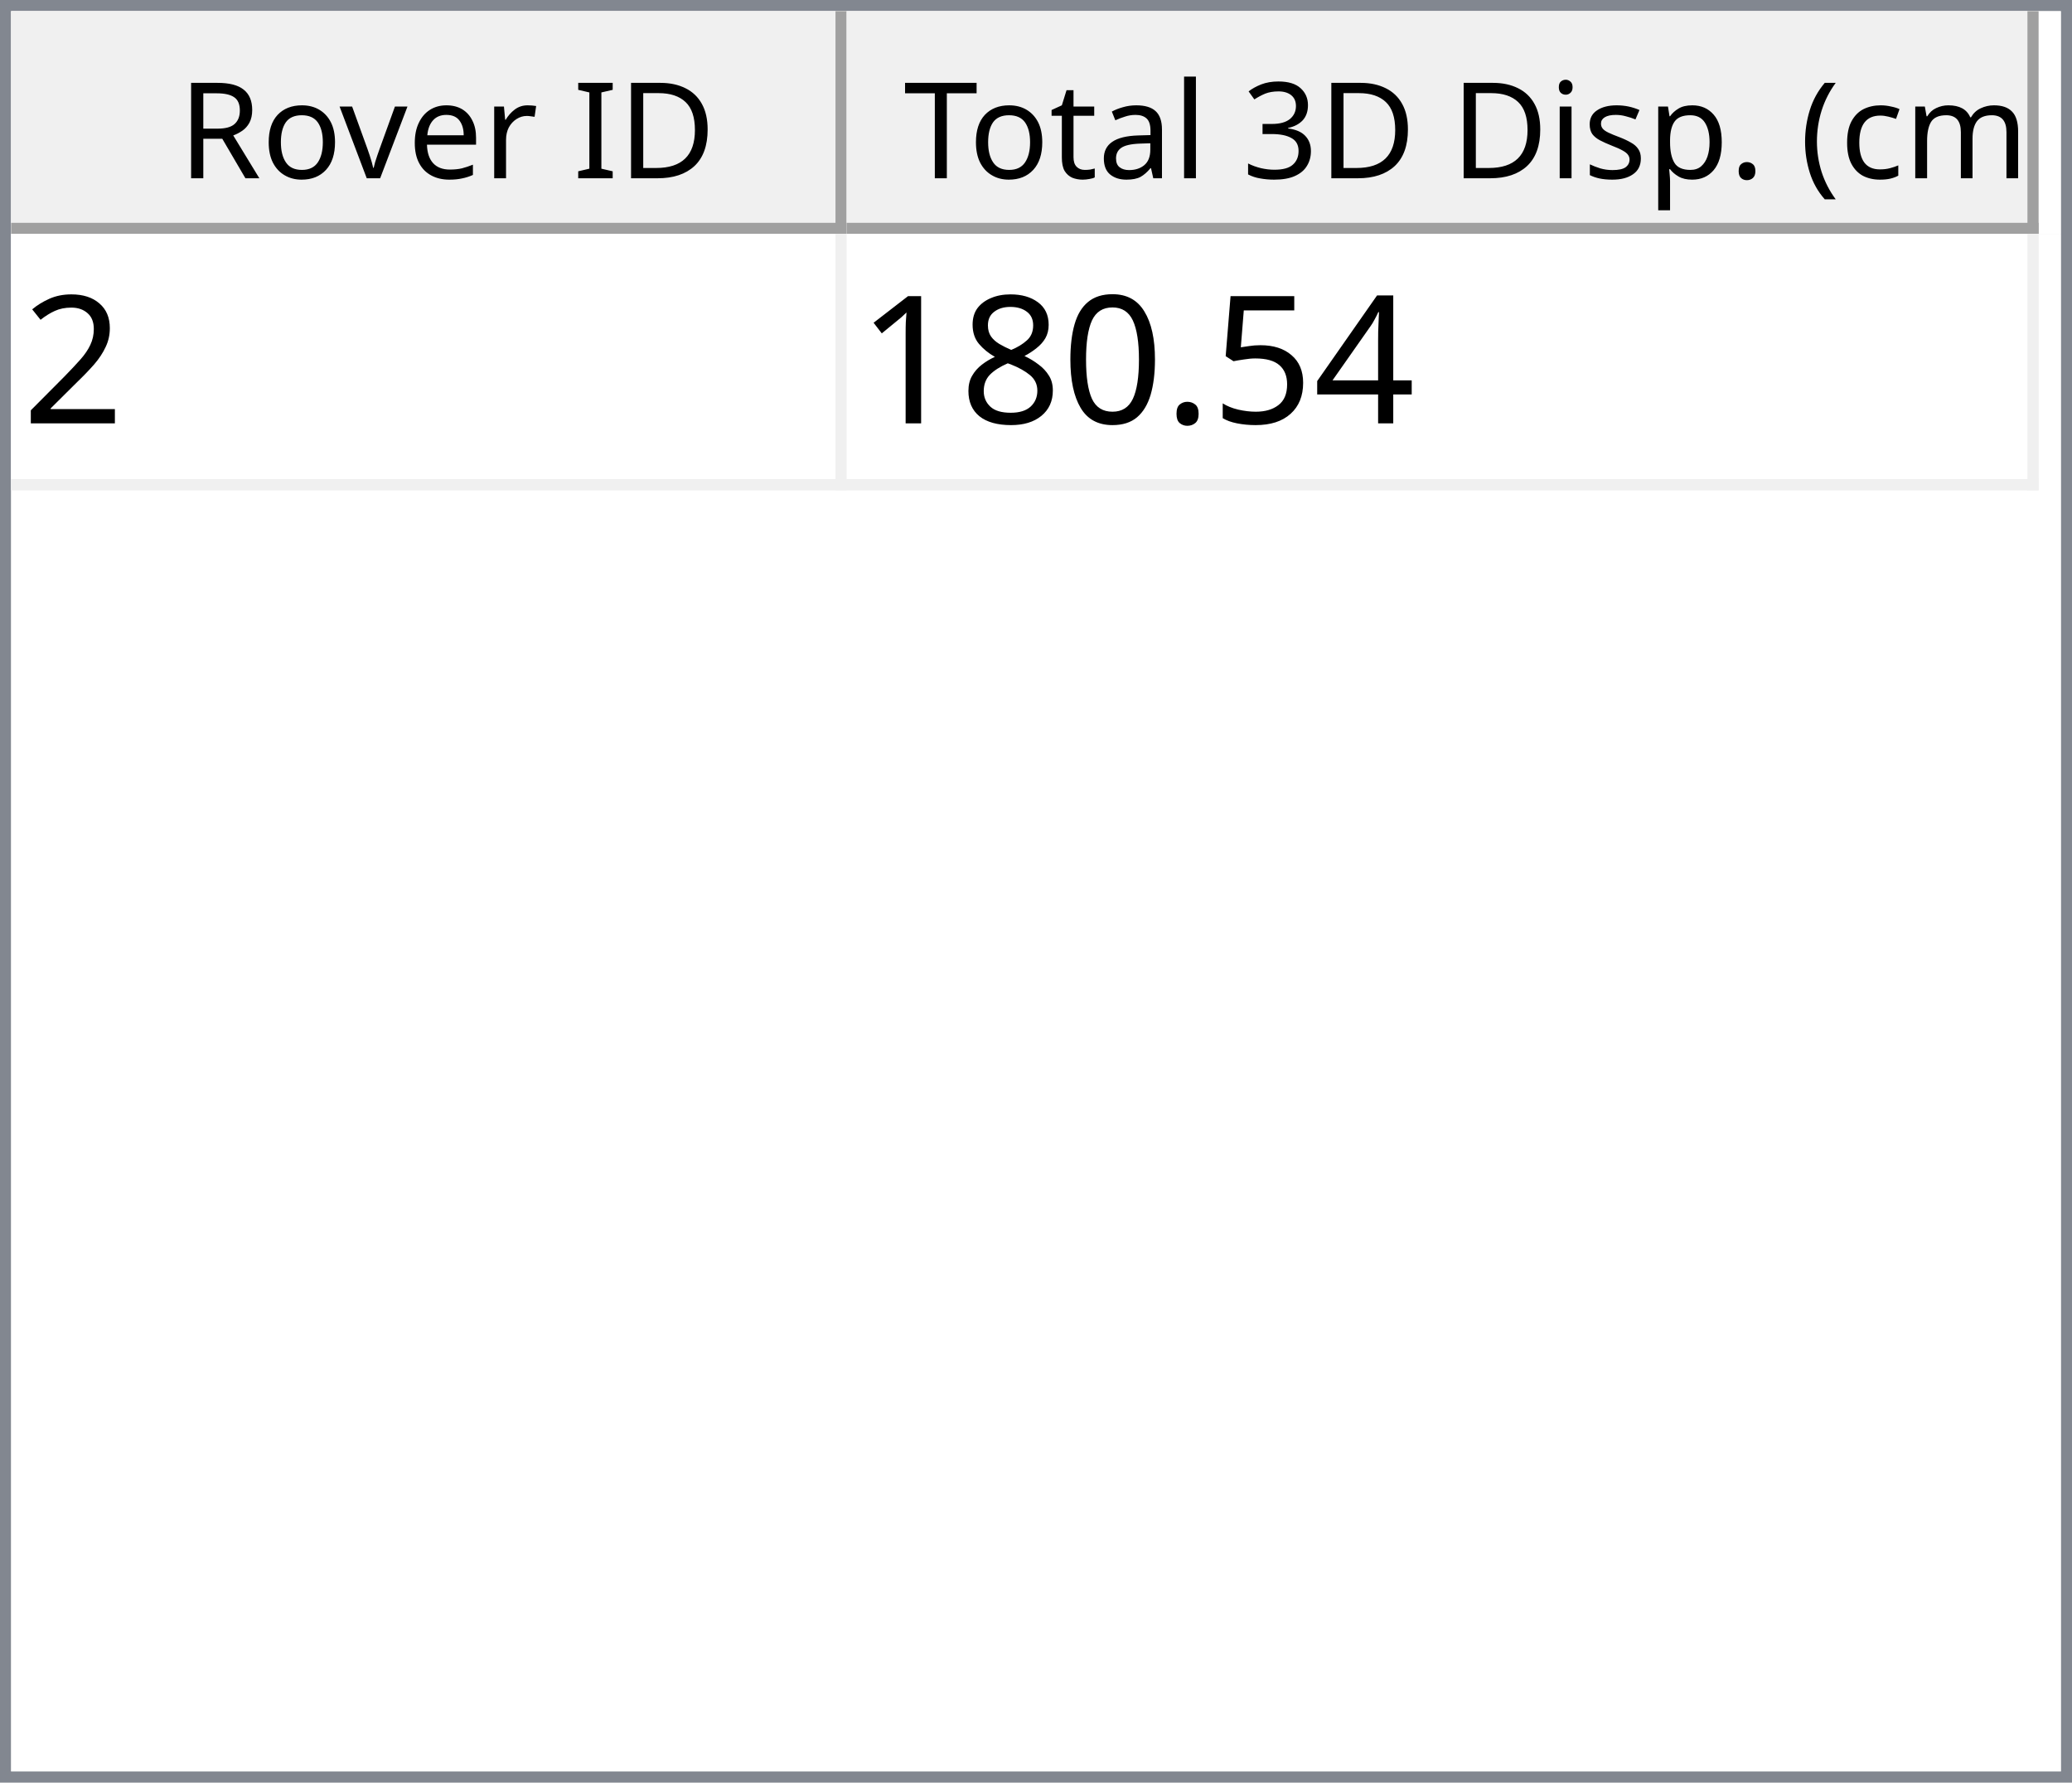
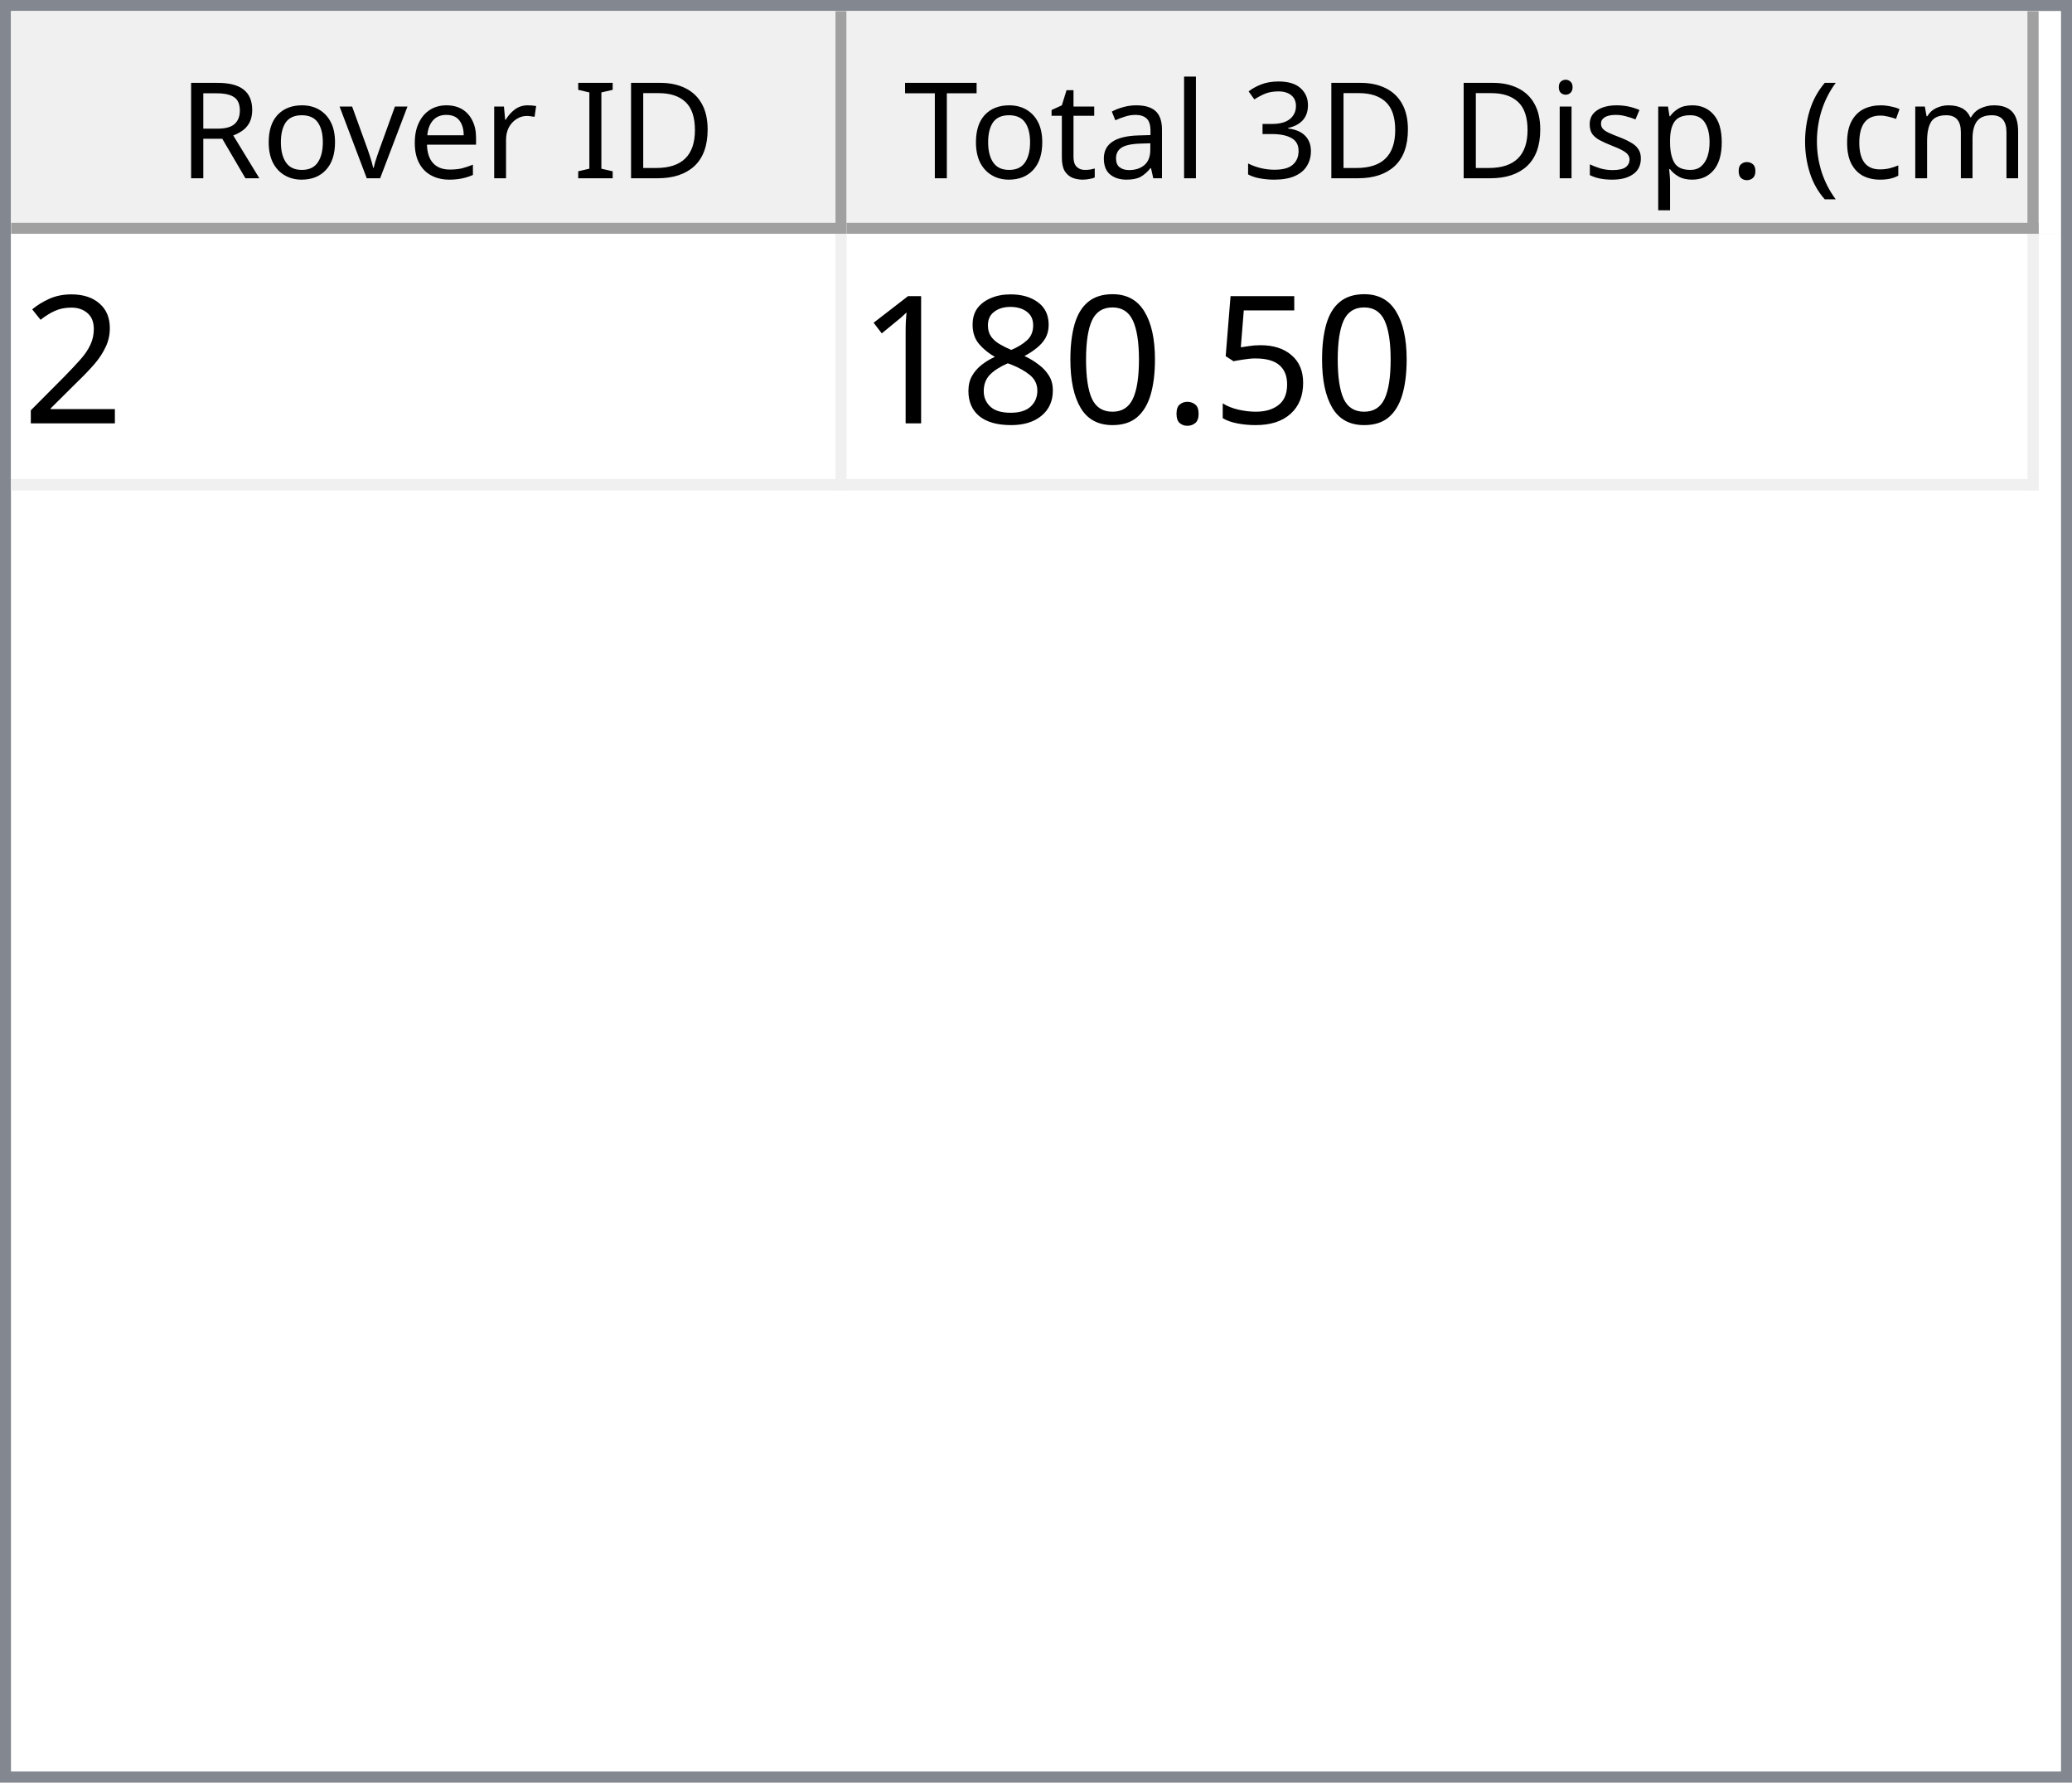
<svg xmlns="http://www.w3.org/2000/svg" style="fill-opacity:1; color-rendering:auto; color-interpolation:auto; text-rendering:auto; stroke:black; stroke-linecap:square; stroke-miterlimit:10; shape-rendering:auto; stroke-opacity:1; fill:black; stroke-dasharray:none; font-weight:normal; stroke-width:1; font-family:'Dialog'; font-style:normal; stroke-linejoin:miter; font-size:12px; stroke-dashoffset:0; image-rendering:auto;" width="186" height="160">
  <defs id="genericDefs" />
  <g>
    <defs id="defs1">
      <clipPath clipPathUnits="userSpaceOnUse" id="clipPath1">
        <path d="M0 0 L186 0 L186 160 L0 160 L0 0 Z" />
      </clipPath>
      <clipPath clipPathUnits="userSpaceOnUse" id="clipPath2">
        <path d="M0 0 L0 160 L186 160 L186 0 Z" />
      </clipPath>
      <clipPath clipPathUnits="userSpaceOnUse" id="clipPath3">
        <path d="M0 0 L0 20 L184 20 L184 0 Z" />
      </clipPath>
      <clipPath clipPathUnits="userSpaceOnUse" id="clipPath4">
        <path d="M0 0 L0 20 L75 20 L75 0 Z" />
      </clipPath>
      <clipPath clipPathUnits="userSpaceOnUse" id="clipPath5">
        <path d="M1 1 L1 19 L74 19 L74 1 Z" />
      </clipPath>
      <clipPath clipPathUnits="userSpaceOnUse" id="clipPath6">
        <path d="M0 0 L0 18 L73 18 L73 0 Z" />
      </clipPath>
      <clipPath clipPathUnits="userSpaceOnUse" id="clipPath7">
        <path d="M-0.5 -0.5 L-0.5 19.5 L74.5 19.5 L74.5 -0.5 Z" />
      </clipPath>
      <clipPath clipPathUnits="userSpaceOnUse" id="clipPath8">
        <path d="M0 0 L0 20 L107 20 L107 0 Z" />
      </clipPath>
      <clipPath clipPathUnits="userSpaceOnUse" id="clipPath9">
        <path d="M1 1 L1 19 L106 19 L106 1 Z" />
      </clipPath>
      <clipPath clipPathUnits="userSpaceOnUse" id="clipPath10">
        <path d="M0 0 L0 18 L105 18 L105 0 Z" />
      </clipPath>
      <clipPath clipPathUnits="userSpaceOnUse" id="clipPath11">
        <path d="M-0.5 -0.5 L-0.5 19.5 L106.5 19.5 L106.5 -0.5 Z" />
      </clipPath>
      <clipPath clipPathUnits="userSpaceOnUse" id="clipPath12">
        <path d="M0 0 L0 138 L184 138 L184 0 Z" />
      </clipPath>
      <clipPath clipPathUnits="userSpaceOnUse" id="clipPath13">
        <path d="M0 0 L0 23 L182 23 L182 0 Z" />
      </clipPath>
      <clipPath clipPathUnits="userSpaceOnUse" id="clipPath14">
        <path d="M-0.5 -0.5 L-0.5 22.5 L181.5 22.5 L181.5 -0.5 Z" />
      </clipPath>
      <clipPath clipPathUnits="userSpaceOnUse" id="clipPath15">
        <path d="M0 0 L0 22 L74 22 L74 0 Z" />
      </clipPath>
      <clipPath clipPathUnits="userSpaceOnUse" id="clipPath16">
        <path d="M0 0 L0 22 L106 22 L106 0 Z" />
      </clipPath>
      <font horiz-adv-x="64.551" id="font1">
        <font-face ascent="107.91" descent="25.098" units-per-em="100" style="font-style:normal; font-family:Segoe UI; font-weight:normal;" />
        <missing-glyph horiz-adv-x="64.551" d="M8.109 0 L8.109 68.266 L56.453 68.266 L56.453 0 L8.109 0 ZM15.328 7.234 L49.219 7.234 L49.219 61.031 L15.328 61.031 L15.328 7.234 Z" />
        <glyph unicode="D" horiz-adv-x="70.117" d="M9.188 0 L9.188 70.016 L28.516 70.016 Q65.531 70.016 65.531 35.891 Q65.531 19.672 55.25 9.836 Q44.969 0 27.734 0 L9.188 0 ZM17.391 62.594 L17.391 7.422 L27.828 7.422 Q41.609 7.422 49.273 14.797 Q56.938 22.172 56.938 35.688 Q56.938 62.594 28.328 62.594 L17.391 62.594 Z" />
        <glyph unicode="I" horiz-adv-x="26.611" d="M17.391 0 L9.188 0 L9.188 70.016 L17.391 70.016 L17.391 0 Z" />
        <glyph unicode=" " horiz-adv-x="27.393" d="" />
        <glyph unicode="r" horiz-adv-x="34.766" d="M34.188 41.891 Q32.078 43.5 28.125 43.5 Q23 43.5 19.555 38.672 Q16.109 33.844 16.109 25.484 L16.109 0 L8.109 0 L8.109 50 L16.109 50 L16.109 39.703 L16.312 39.703 Q18.016 44.969 21.531 47.922 Q25.047 50.875 29.391 50.875 Q32.516 50.875 34.188 50.203 L34.188 41.891 Z" />
        <glyph unicode="e" horiz-adv-x="52.295" d="M48.297 23 L12.984 23 Q13.188 14.656 17.484 10.109 Q21.781 5.562 29.297 5.562 Q37.75 5.562 44.828 11.141 L44.828 3.609 Q38.234 -1.172 27.391 -1.172 Q16.797 -1.172 10.742 5.641 Q4.688 12.453 4.688 24.812 Q4.688 36.469 11.305 43.82 Q17.922 51.172 27.734 51.172 Q37.547 51.172 42.922 44.828 Q48.297 38.484 48.297 27.203 L48.297 23 ZM40.094 29.781 Q40.047 36.719 36.75 40.578 Q33.453 44.438 27.594 44.438 Q21.922 44.438 17.969 40.383 Q14.016 36.328 13.094 29.781 L40.094 29.781 Z" />
        <glyph unicode="v" horiz-adv-x="47.9" d="M47.406 50 L27.484 0 L19.625 0 L0.688 50 L9.469 50 L22.172 13.672 Q23.578 9.672 23.922 6.688 L24.125 6.688 Q24.609 10.453 25.688 13.484 L38.969 50 L47.406 50 Z" />
        <glyph unicode="o" horiz-adv-x="58.594" d="M29 -1.172 Q17.922 -1.172 11.305 5.836 Q4.688 12.844 4.688 24.422 Q4.688 37.016 11.57 44.094 Q18.453 51.172 30.172 51.172 Q41.359 51.172 47.633 44.289 Q53.906 37.406 53.906 25.203 Q53.906 13.234 47.141 6.031 Q40.375 -1.172 29 -1.172 ZM29.594 44.438 Q21.875 44.438 17.383 39.188 Q12.891 33.938 12.891 24.703 Q12.891 15.828 17.43 10.695 Q21.969 5.562 29.594 5.562 Q37.359 5.562 41.531 10.594 Q45.703 15.625 45.703 24.906 Q45.703 34.281 41.531 39.359 Q37.359 44.438 29.594 44.438 Z" />
        <glyph unicode="R" horiz-adv-x="59.814" d="M59.375 0 L49.609 0 L37.891 19.625 Q36.281 22.359 34.766 24.289 Q33.25 26.219 31.664 27.438 Q30.078 28.656 28.25 29.219 Q26.422 29.781 24.125 29.781 L17.391 29.781 L17.391 0 L9.188 0 L9.188 70.016 L30.078 70.016 Q34.672 70.016 38.555 68.867 Q42.438 67.719 45.289 65.375 Q48.141 63.031 49.758 59.547 Q51.375 56.062 51.375 51.375 Q51.375 47.703 50.273 44.656 Q49.172 41.609 47.148 39.211 Q45.125 36.812 42.266 35.133 Q39.406 33.453 35.844 32.516 L35.844 32.328 Q37.594 31.547 38.891 30.547 Q40.188 29.547 41.359 28.18 Q42.531 26.812 43.68 25.078 Q44.828 23.344 46.234 21.047 L59.375 0 ZM17.391 62.594 L17.391 37.203 L28.516 37.203 Q31.594 37.203 34.203 38.133 Q36.812 39.062 38.719 40.797 Q40.625 42.531 41.703 45.047 Q42.781 47.562 42.781 50.688 Q42.781 56.297 39.141 59.445 Q35.5 62.594 28.609 62.594 L17.391 62.594 Z" />
        <glyph unicode=")" horiz-adv-x="30.176" d="M8.297 -15.922 L1.172 -15.922 Q16.406 2.344 16.406 26.812 Q16.406 51.469 1.078 70.016 L8.297 70.016 Q23.531 52.156 23.531 26.703 Q23.531 1.375 8.297 -15.922 Z" />
        <glyph unicode="m" horiz-adv-x="86.133" d="M79.109 0 L71.094 0 L71.094 28.719 Q71.094 37.016 68.531 40.727 Q65.969 44.438 59.906 44.438 Q54.781 44.438 51.195 39.75 Q47.609 35.062 47.609 28.516 L47.609 0 L39.594 0 L39.594 29.688 Q39.594 44.438 28.219 44.438 Q22.953 44.438 19.531 40.016 Q16.109 35.594 16.109 28.516 L16.109 0 L8.109 0 L8.109 50 L16.109 50 L16.109 42.094 L16.312 42.094 Q21.625 51.172 31.844 51.172 Q36.969 51.172 40.773 48.312 Q44.578 45.453 46 40.828 Q51.562 51.172 62.594 51.172 Q79.109 51.172 79.109 30.812 L79.109 0 Z" />
        <glyph unicode="c" horiz-adv-x="46.191" d="M42.188 2.297 Q36.422 -1.172 28.516 -1.172 Q17.828 -1.172 11.258 5.789 Q4.688 12.75 4.688 23.828 Q4.688 36.188 11.766 43.68 Q18.844 51.172 30.672 51.172 Q37.25 51.172 42.281 48.734 L42.281 40.531 Q36.719 44.438 30.375 44.438 Q22.703 44.438 17.797 38.945 Q12.891 33.453 12.891 24.516 Q12.891 15.719 17.508 10.641 Q22.125 5.562 29.891 5.562 Q36.422 5.562 42.188 9.906 L42.188 2.297 Z" />
        <glyph unicode="(" horiz-adv-x="30.176" d="M29.109 -15.922 L21.969 -15.922 Q6.844 1.375 6.844 26.703 Q6.844 52.156 21.969 70.016 L29.203 70.016 Q13.875 51.469 13.875 26.812 Q13.875 2.344 29.109 -15.922 Z" />
        <glyph unicode="." horiz-adv-x="21.68" d="M10.891 -1.078 Q8.641 -1.078 7.055 0.539 Q5.469 2.156 5.469 4.391 Q5.469 6.641 7.055 8.273 Q8.641 9.906 10.891 9.906 Q13.188 9.906 14.797 8.273 Q16.406 6.641 16.406 4.391 Q16.406 2.156 14.797 0.539 Q13.188 -1.078 10.891 -1.078 Z" />
        <glyph unicode="p" horiz-adv-x="58.789" d="M16.312 7.234 L16.109 7.234 L16.109 -23 L8.109 -23 L8.109 50 L16.109 50 L16.109 41.219 L16.312 41.219 Q22.219 51.172 33.594 51.172 Q43.266 51.172 48.688 44.461 Q54.109 37.75 54.109 26.469 Q54.109 13.922 48 6.375 Q41.891 -1.172 31.297 -1.172 Q21.578 -1.172 16.312 7.234 ZM16.109 27.391 L16.109 20.406 Q16.109 14.203 20.141 9.883 Q24.172 5.562 30.375 5.562 Q37.641 5.562 41.773 11.133 Q45.906 16.703 45.906 26.609 Q45.906 34.969 42.047 39.703 Q38.188 44.438 31.594 44.438 Q24.609 44.438 20.359 39.578 Q16.109 34.719 16.109 27.391 Z" />
        <glyph unicode="s" horiz-adv-x="42.432" d="M5.078 1.812 L5.078 10.406 Q11.625 5.562 19.484 5.562 Q30.031 5.562 30.031 12.594 Q30.031 14.594 29.125 15.992 Q28.219 17.391 26.68 18.461 Q25.141 19.531 23.07 20.383 Q21 21.234 18.609 22.172 Q15.281 23.484 12.766 24.828 Q10.25 26.172 8.57 27.859 Q6.891 29.547 6.031 31.695 Q5.172 33.844 5.172 36.719 Q5.172 40.234 6.789 42.945 Q8.406 45.656 11.086 47.484 Q13.766 49.312 17.211 50.242 Q20.656 51.172 24.312 51.172 Q30.812 51.172 35.938 48.922 L35.938 40.828 Q30.422 44.438 23.25 44.438 Q21 44.438 19.195 43.922 Q17.391 43.406 16.094 42.477 Q14.797 41.547 14.086 40.258 Q13.375 38.969 13.375 37.406 Q13.375 35.453 14.086 34.133 Q14.797 32.812 16.164 31.789 Q17.531 30.766 19.484 29.938 Q21.438 29.109 23.922 28.125 Q27.25 26.859 29.883 25.516 Q32.516 24.172 34.375 22.484 Q36.234 20.797 37.234 18.602 Q38.234 16.406 38.234 13.375 Q38.234 9.672 36.602 6.938 Q34.969 4.203 32.234 2.398 Q29.5 0.594 25.93 -0.289 Q22.359 -1.172 18.453 -1.172 Q10.75 -1.172 5.078 1.812 Z" />
        <glyph unicode="i" horiz-adv-x="24.219" d="M12.203 62.703 Q10.062 62.703 8.547 64.164 Q7.031 65.625 7.031 67.875 Q7.031 70.125 8.547 71.609 Q10.062 73.094 12.203 73.094 Q14.406 73.094 15.945 71.609 Q17.484 70.125 17.484 67.875 Q17.484 65.719 15.945 64.211 Q14.406 62.703 12.203 62.703 ZM16.109 0 L8.109 0 L8.109 50 L16.109 50 L16.109 0 Z" />
        <glyph unicode="3" horiz-adv-x="53.906" d="M46.531 19.828 Q46.531 15.094 44.75 11.211 Q42.969 7.328 39.719 4.57 Q36.469 1.812 31.93 0.297 Q27.391 -1.219 21.922 -1.219 Q11.922 -1.219 6 2.594 L6 11.188 Q13.094 5.609 22.219 5.609 Q25.875 5.609 28.828 6.539 Q31.781 7.469 33.906 9.227 Q36.031 10.984 37.18 13.477 Q38.328 15.969 38.328 19.094 Q38.328 32.812 18.797 32.812 L12.984 32.812 L12.984 39.594 L18.5 39.594 Q35.797 39.594 35.797 52.484 Q35.797 64.406 22.609 64.406 Q15.188 64.406 8.688 59.422 L8.688 67.188 Q15.375 71.188 24.609 71.188 Q29 71.188 32.57 69.969 Q36.141 68.75 38.68 66.555 Q41.219 64.359 42.609 61.281 Q44 58.203 44 54.5 Q44 40.672 30.031 36.719 L30.031 36.531 Q33.594 36.141 36.625 34.797 Q39.656 33.453 41.852 31.305 Q44.047 29.156 45.289 26.25 Q46.531 23.344 46.531 19.828 Z" />
        <glyph unicode="l" horiz-adv-x="24.219" d="M16.109 0 L8.109 0 L8.109 74.031 L16.109 74.031 L16.109 0 Z" />
        <glyph unicode="a" horiz-adv-x="50.879" d="M43.891 0 L35.891 0 L35.891 7.812 L35.688 7.812 Q30.469 -1.172 20.312 -1.172 Q12.844 -1.172 8.617 2.781 Q4.391 6.734 4.391 13.281 Q4.391 27.297 20.906 29.594 L35.891 31.688 Q35.891 44.438 25.594 44.438 Q16.547 44.438 9.281 38.281 L9.281 46.484 Q16.656 51.172 26.266 51.172 Q43.891 51.172 43.891 32.516 L43.891 0 ZM35.891 25.297 L23.828 23.641 Q18.266 22.859 15.43 20.875 Q12.594 18.891 12.594 13.875 Q12.594 10.203 15.211 7.883 Q17.828 5.562 22.172 5.562 Q28.125 5.562 32.008 9.742 Q35.891 13.922 35.891 20.312 L35.891 25.297 Z" />
        <glyph unicode="t" horiz-adv-x="33.887" d="M31.297 0.484 Q28.469 -1.078 23.828 -1.078 Q10.688 -1.078 10.688 13.578 L10.688 43.172 L2.094 43.172 L2.094 50 L10.688 50 L10.688 62.203 L18.703 64.797 L18.703 50 L31.297 50 L31.297 43.172 L18.703 43.172 L18.703 14.984 Q18.703 9.969 20.414 7.82 Q22.125 5.672 26.078 5.672 Q29.109 5.672 31.297 7.328 L31.297 0.484 Z" />
        <glyph unicode="T" horiz-adv-x="52.393" d="M50.594 62.594 L30.375 62.594 L30.375 0 L22.172 0 L22.172 62.594 L2 62.594 L2 70.016 L50.594 70.016 L50.594 62.594 Z" />
      </font>
      <font horiz-adv-x="75.0" id="font2">
        <font-face ascent="100.537" descent="21.973" units-per-em="100" style="font-style:normal; font-family:sans-serif; font-weight:normal;" />
        <missing-glyph horiz-adv-x="75.0" d="M12.5 0 L12.5 62.5 L62.5 62.5 L62.5 0 L12.5 0 ZM14.062 1.562 L60.938 1.562 L60.938 60.938 L14.062 60.938 L14.062 1.562 Z" />
        <glyph unicode="2" horiz-adv-x="55.615" d="M50.344 8.453 L50.344 0 L3.031 0 Q2.938 3.172 4.047 6.109 Q5.859 10.938 9.836 15.625 Q13.812 20.312 21.344 26.469 Q33.016 36.031 37.117 41.625 Q41.219 47.219 41.219 52.203 Q41.219 57.422 37.477 61.008 Q33.734 64.594 27.734 64.594 Q21.391 64.594 17.578 60.789 Q13.766 56.984 13.719 50.25 L4.688 51.172 Q5.609 61.281 11.664 66.578 Q17.719 71.875 27.938 71.875 Q38.234 71.875 44.242 66.164 Q50.25 60.453 50.25 52 Q50.25 47.703 48.492 43.555 Q46.734 39.406 42.656 34.812 Q38.578 30.219 29.109 22.219 Q21.188 15.578 18.945 13.211 Q16.703 10.844 15.234 8.453 L50.344 8.453 Z" />
-         <glyph unicode="4" horiz-adv-x="55.615" d="M32.328 0 L32.328 17.141 L1.266 17.141 L1.266 25.203 L33.938 71.578 L41.109 71.578 L41.109 25.203 L50.781 25.203 L50.781 17.141 L41.109 17.141 L41.109 0 L32.328 0 ZM32.328 25.203 L32.328 57.469 L9.906 25.203 L32.328 25.203 Z" />
        <glyph unicode="5" horiz-adv-x="55.615" d="M4.156 18.75 L13.375 19.531 Q14.406 12.797 18.141 9.398 Q21.875 6 27.156 6 Q33.5 6 37.891 10.789 Q42.281 15.578 42.281 23.484 Q42.281 31 38.062 35.352 Q33.844 39.703 27 39.703 Q22.75 39.703 19.336 37.773 Q15.922 35.844 13.969 32.766 L5.719 33.844 L12.641 70.609 L48.25 70.609 L48.25 62.203 L19.672 62.203 L15.828 42.969 Q22.266 47.469 29.344 47.469 Q38.719 47.469 45.164 40.969 Q51.609 34.469 51.609 24.266 Q51.609 14.547 45.953 7.469 Q39.062 -1.219 27.156 -1.219 Q17.391 -1.219 11.211 4.25 Q5.031 9.719 4.156 18.75 Z" />
        <glyph unicode="." horiz-adv-x="27.783" d="M9.078 0 L9.078 10.016 L19.094 10.016 L19.094 0 L9.078 0 Z" />
        <glyph unicode="0" horiz-adv-x="55.615" d="M4.156 35.297 Q4.156 48 6.766 55.742 Q9.375 63.484 14.523 67.68 Q19.672 71.875 27.484 71.875 Q33.25 71.875 37.594 69.555 Q41.938 67.234 44.773 62.867 Q47.609 58.5 49.219 52.227 Q50.828 45.953 50.828 35.297 Q50.828 22.703 48.242 14.969 Q45.656 7.234 40.508 3.008 Q35.359 -1.219 27.484 -1.219 Q17.141 -1.219 11.234 6.203 Q4.156 15.141 4.156 35.297 ZM13.188 35.297 Q13.188 17.672 17.312 11.836 Q21.438 6 27.484 6 Q33.547 6 37.672 11.859 Q41.797 17.719 41.797 35.297 Q41.797 52.984 37.672 58.789 Q33.547 64.594 27.391 64.594 Q21.344 64.594 17.719 59.469 Q13.188 52.938 13.188 35.297 Z" />
        <glyph unicode="8" horiz-adv-x="55.615" d="M17.672 38.812 Q12.203 40.828 9.57 44.539 Q6.938 48.25 6.938 53.422 Q6.938 61.234 12.555 66.555 Q18.172 71.875 27.484 71.875 Q36.859 71.875 42.578 66.43 Q48.297 60.984 48.297 53.172 Q48.297 48.188 45.68 44.508 Q43.062 40.828 37.75 38.812 Q44.344 36.672 47.781 31.883 Q51.219 27.094 51.219 20.453 Q51.219 11.281 44.727 5.031 Q38.234 -1.219 27.641 -1.219 Q17.047 -1.219 10.547 5.055 Q4.047 11.328 4.047 20.703 Q4.047 27.688 7.594 32.398 Q11.141 37.109 17.672 38.812 ZM15.922 53.719 Q15.922 48.641 19.195 45.414 Q22.469 42.188 27.688 42.188 Q32.766 42.188 36.016 45.383 Q39.266 48.578 39.266 53.219 Q39.266 58.062 35.914 61.359 Q32.562 64.656 27.594 64.656 Q22.562 64.656 19.242 61.43 Q15.922 58.203 15.922 53.719 ZM13.094 20.656 Q13.094 16.891 14.875 13.375 Q16.656 9.859 20.172 7.93 Q23.688 6 27.734 6 Q34.031 6 38.133 10.055 Q42.234 14.109 42.234 20.359 Q42.234 26.703 38.016 30.859 Q33.797 35.016 27.438 35.016 Q21.234 35.016 17.164 30.914 Q13.094 26.812 13.094 20.656 Z" />
        <glyph unicode="1" horiz-adv-x="55.615" d="M37.25 0 L28.469 0 L28.469 56 Q25.297 52.984 20.141 49.953 Q14.984 46.922 10.891 45.406 L10.891 53.906 Q18.266 57.375 23.781 62.305 Q29.297 67.234 31.594 71.875 L37.25 71.875 L37.25 0 Z" />
      </font>
    </defs>
    <g style="fill:white; stroke:white;">
      <rect x="0" y="0" width="186" style="clip-path:url(#clipPath1); stroke:none;" height="160" />
    </g>
    <g style="fill:white; text-rendering:optimizeSpeed; color-rendering:optimizeSpeed; image-rendering:optimizeSpeed; shape-rendering:crispEdges; stroke:white; color-interpolation:sRGB;">
      <rect x="0" width="186" height="160" y="0" style="stroke:none;" />
      <path style="stroke:none;" d="M0 160 L186 160 L186 0 L0 0 Z" />
    </g>
    <g style="fill:rgb(240,240,240); font-family:'Segoe UI'; stroke:rgb(240,240,240);">
      <rect x="0" y="0" width="186" style="clip-path:url(#clipPath2); stroke:none;" height="160" />
    </g>
    <g style="fill:rgb(130,135,144); font-family:'Segoe UI'; stroke:rgb(130,135,144);">
      <path d="M0 0 L186 0 L186 160 L0 160 L0 0 ZM1 1 L185 1 L185 159 L1 159 L1 1 Z" style="fill-rule:evenodd; clip-path:url(#clipPath2); stroke:none;" />
    </g>
    <g style="fill:white; font-family:'Segoe UI'; stroke:white;" transform="translate(1,1)">
      <rect x="0" y="0" width="184" style="clip-path:url(#clipPath3); stroke:none;" height="20" />
    </g>
    <g style="fill:rgb(240,240,240); font-family:'Segoe UI'; stroke:rgb(240,240,240);" transform="translate(1,1)">
      <rect x="0" y="0" width="75" style="clip-path:url(#clipPath4); stroke:none;" height="20" />
    </g>
    <g style="font-family:'Segoe UI';" transform="translate(2,2)">
      <text x="14" xml:space="preserve" y="14" style="clip-path:url(#clipPath6); stroke:none;">Rover ID</text>
    </g>
    <g style="fill:rgb(160,160,160); font-family:'Segoe UI'; stroke:rgb(160,160,160); stroke-linejoin:bevel;" transform="translate(1.5,1.5)">
      <line x1="74" x2="74" y1="0" style="fill:none; clip-path:url(#clipPath7);" y2="19" />
    </g>
    <g style="fill:rgb(160,160,160); font-family:'Segoe UI'; stroke:rgb(160,160,160); stroke-linejoin:bevel;" transform="matrix(1,0,0,1,1,1) translate(0.5,0.5)">
      <line x1="0" x2="74" y1="19" style="fill:none; clip-path:url(#clipPath7);" y2="19" />
    </g>
    <g style="fill:rgb(240,240,240); font-family:'Segoe UI'; stroke:rgb(240,240,240);" transform="translate(76,1)">
      <rect x="0" y="0" width="107" style="clip-path:url(#clipPath8); stroke:none;" height="20" />
    </g>
    <g style="font-family:'Segoe UI';" transform="translate(77,2)">
      <text x="1" xml:space="preserve" y="14" style="clip-path:url(#clipPath10); stroke:none;"> Total 3D Disp. (cm)</text>
    </g>
    <g style="fill:rgb(160,160,160); font-family:'Segoe UI'; stroke:rgb(160,160,160); stroke-linejoin:bevel;" transform="translate(76.5,1.5)">
      <line x1="106" x2="106" y1="0" style="fill:none; clip-path:url(#clipPath11);" y2="19" />
    </g>
    <g style="fill:rgb(160,160,160); font-family:'Segoe UI'; stroke:rgb(160,160,160); stroke-linejoin:bevel;" transform="matrix(1,0,0,1,76,1) translate(0.5,0.5)">
      <line x1="0" x2="106" y1="19" style="fill:none; clip-path:url(#clipPath11);" y2="19" />
    </g>
    <g style="fill:white; font-family:'Segoe UI'; stroke:white;" transform="translate(1,21)">
      <rect x="0" y="0" width="184" style="clip-path:url(#clipPath12); stroke:none;" height="138" />
    </g>
    <g style="fill:rgb(240,240,240); font-size:16px; font-family:sans-serif; stroke:rgb(240,240,240);" transform="translate(1,21)">
      <rect x="0" y="0" width="182" style="clip-path:url(#clipPath13); stroke:none;" height="23" />
      <line transform="translate(0.5,0.5)" x1="0" x2="181" y1="22" style="clip-path:url(#clipPath14); fill:none; stroke-linejoin:bevel;" y2="22" />
    </g>
    <g transform="matrix(1,0,0,1,1,21) translate(0.5,0.5)" style="fill:rgb(240,240,240); font-size:16px; font-family:sans-serif; stroke:rgb(240,240,240); stroke-linejoin:bevel;">
      <line x1="74" x2="74" y1="0" style="fill:none; clip-path:url(#clipPath14);" y2="22" />
    </g>
    <g transform="matrix(1,0,0,1,1,21) translate(0.5,0.5)" style="fill:rgb(240,240,240); font-size:16px; font-family:sans-serif; stroke:rgb(240,240,240); stroke-linejoin:bevel;">
      <line x1="181" x2="181" y1="0" style="fill:none; clip-path:url(#clipPath14);" y2="22" />
    </g>
    <g style="fill:white; font-size:16px; font-family:sans-serif; stroke:white;" transform="matrix(1,0,0,1,1,21)">
      <rect x="0" y="0" width="74" style="clip-path:url(#clipPath15); stroke:none;" height="22" />
      <text x="1" y="17" style="fill:black; clip-path:url(#clipPath15); stroke:none;" xml:space="preserve">2</text>
    </g>
    <g style="fill:white; font-size:16px; font-family:sans-serif; stroke:white;" transform="matrix(1,0,0,1,1,21) translate(75,0)">
      <rect x="0" y="0" width="106" style="clip-path:url(#clipPath16); stroke:none;" height="22" />
-       <text x="1" y="17" style="fill:black; clip-path:url(#clipPath16); stroke:none;" xml:space="preserve">180.54</text>
+       <text x="1" y="17" style="fill:black; clip-path:url(#clipPath16); stroke:none;" xml:space="preserve">180.50</text>
    </g>
  </g>
</svg>
